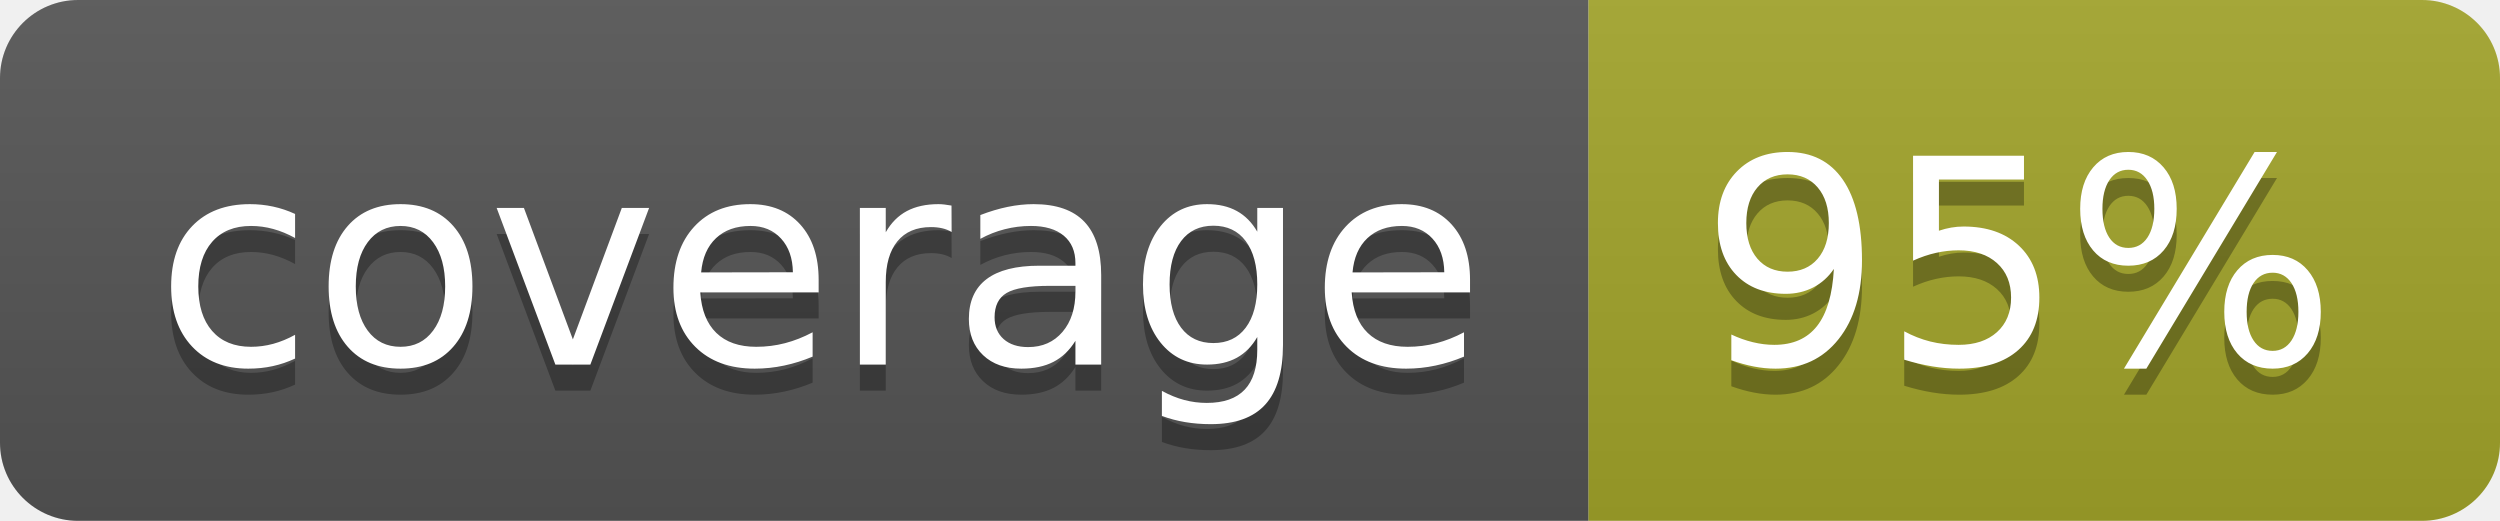
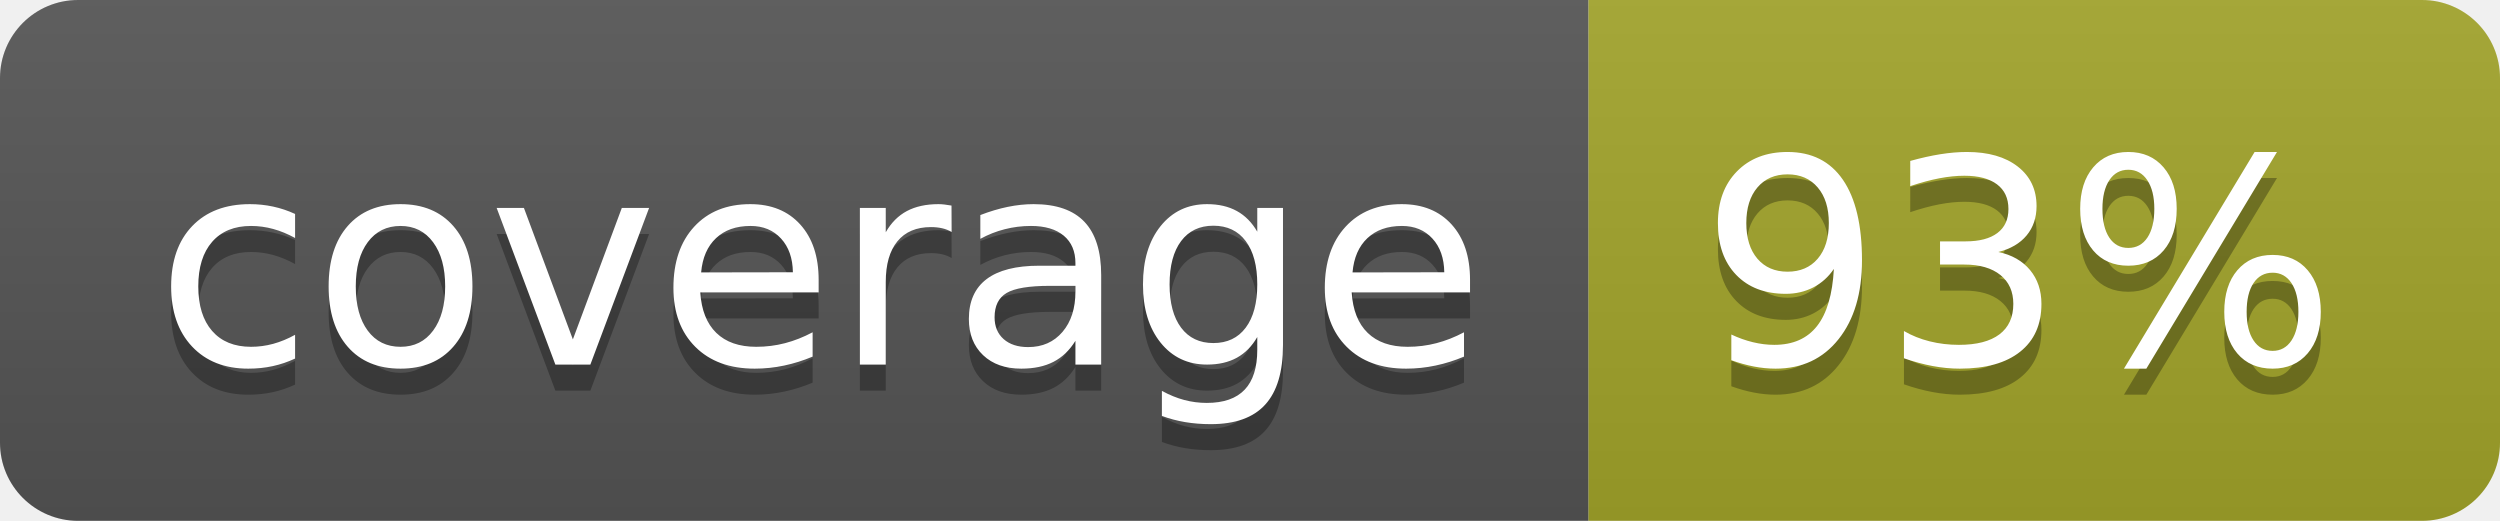
<svg xmlns="http://www.w3.org/2000/svg" width="96" height="20">
  <linearGradient id="b" x2="0" y2="100%">
    <stop offset="0" stop-color="#bbb" stop-opacity=".1" />
    <stop offset="1" stop-opacity=".1" />
  </linearGradient>
  <clipPath id="a">
    <rect width="96" height="20" rx="3" fill="#fff" />
  </clipPath>
  <g clip-path="url(#a)">
    <path fill="#555" d="M0 0h61v20H0z" />
    <path fill="#A3A52A" d="M61 0h35v20H61z" />
    <path fill="url(#b)" d="M0 0h96v20H0z" />
  </g>
  <g fill="#fff" text-anchor="middle" font-family="DejaVu Sans,Verdana,Geneva,sans-serif" font-size="110">
    <text x="315" y="150" fill="#010101" fill-opacity=".3" transform="scale(.1)" textLength="510">coverage</text>
    <text x="315" y="140" transform="scale(.1)" textLength="510">coverage</text>
-     <text x="775" y="150" fill="#010101" fill-opacity=".3" transform="scale(.1)" textLength="250">95%</text>
-     <text x="775" y="140" transform="scale(.1)" textLength="250">95%</text>
+     <text x="775" y="150" fill="#010101" fill-opacity=".3" transform="scale(.1)" textLength="250">93%</text>
+     <text x="775" y="140" transform="scale(.1)" textLength="250">93%</text>
  </g>
</svg>
